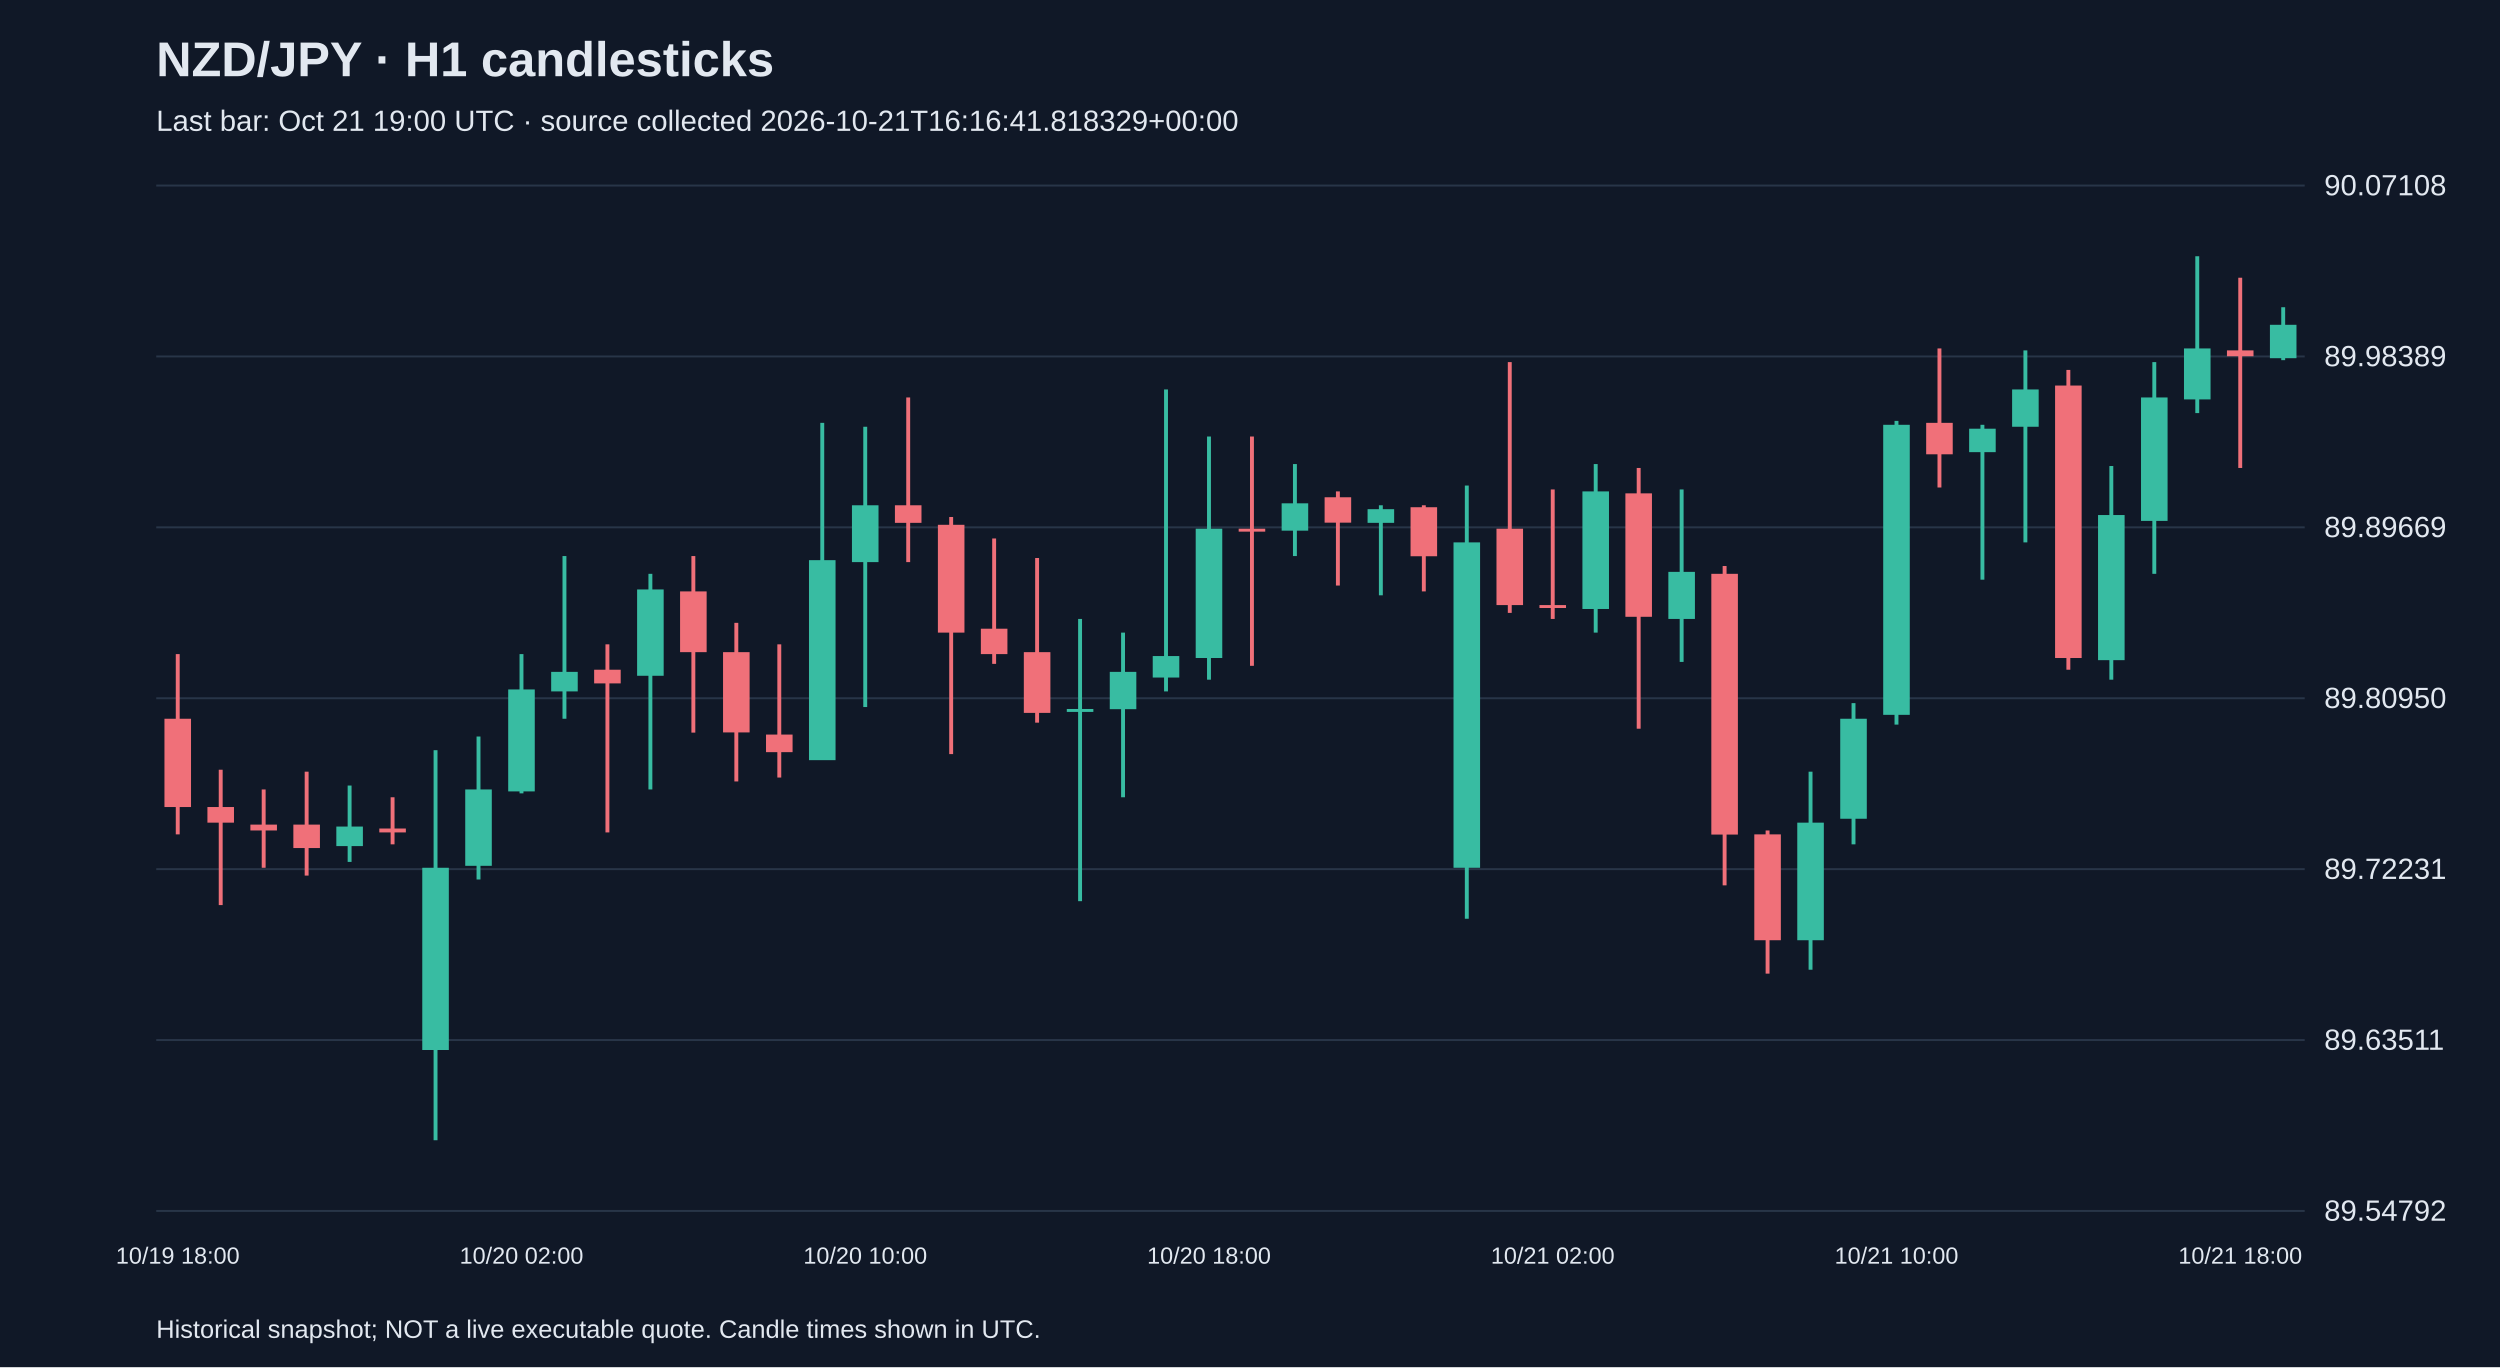
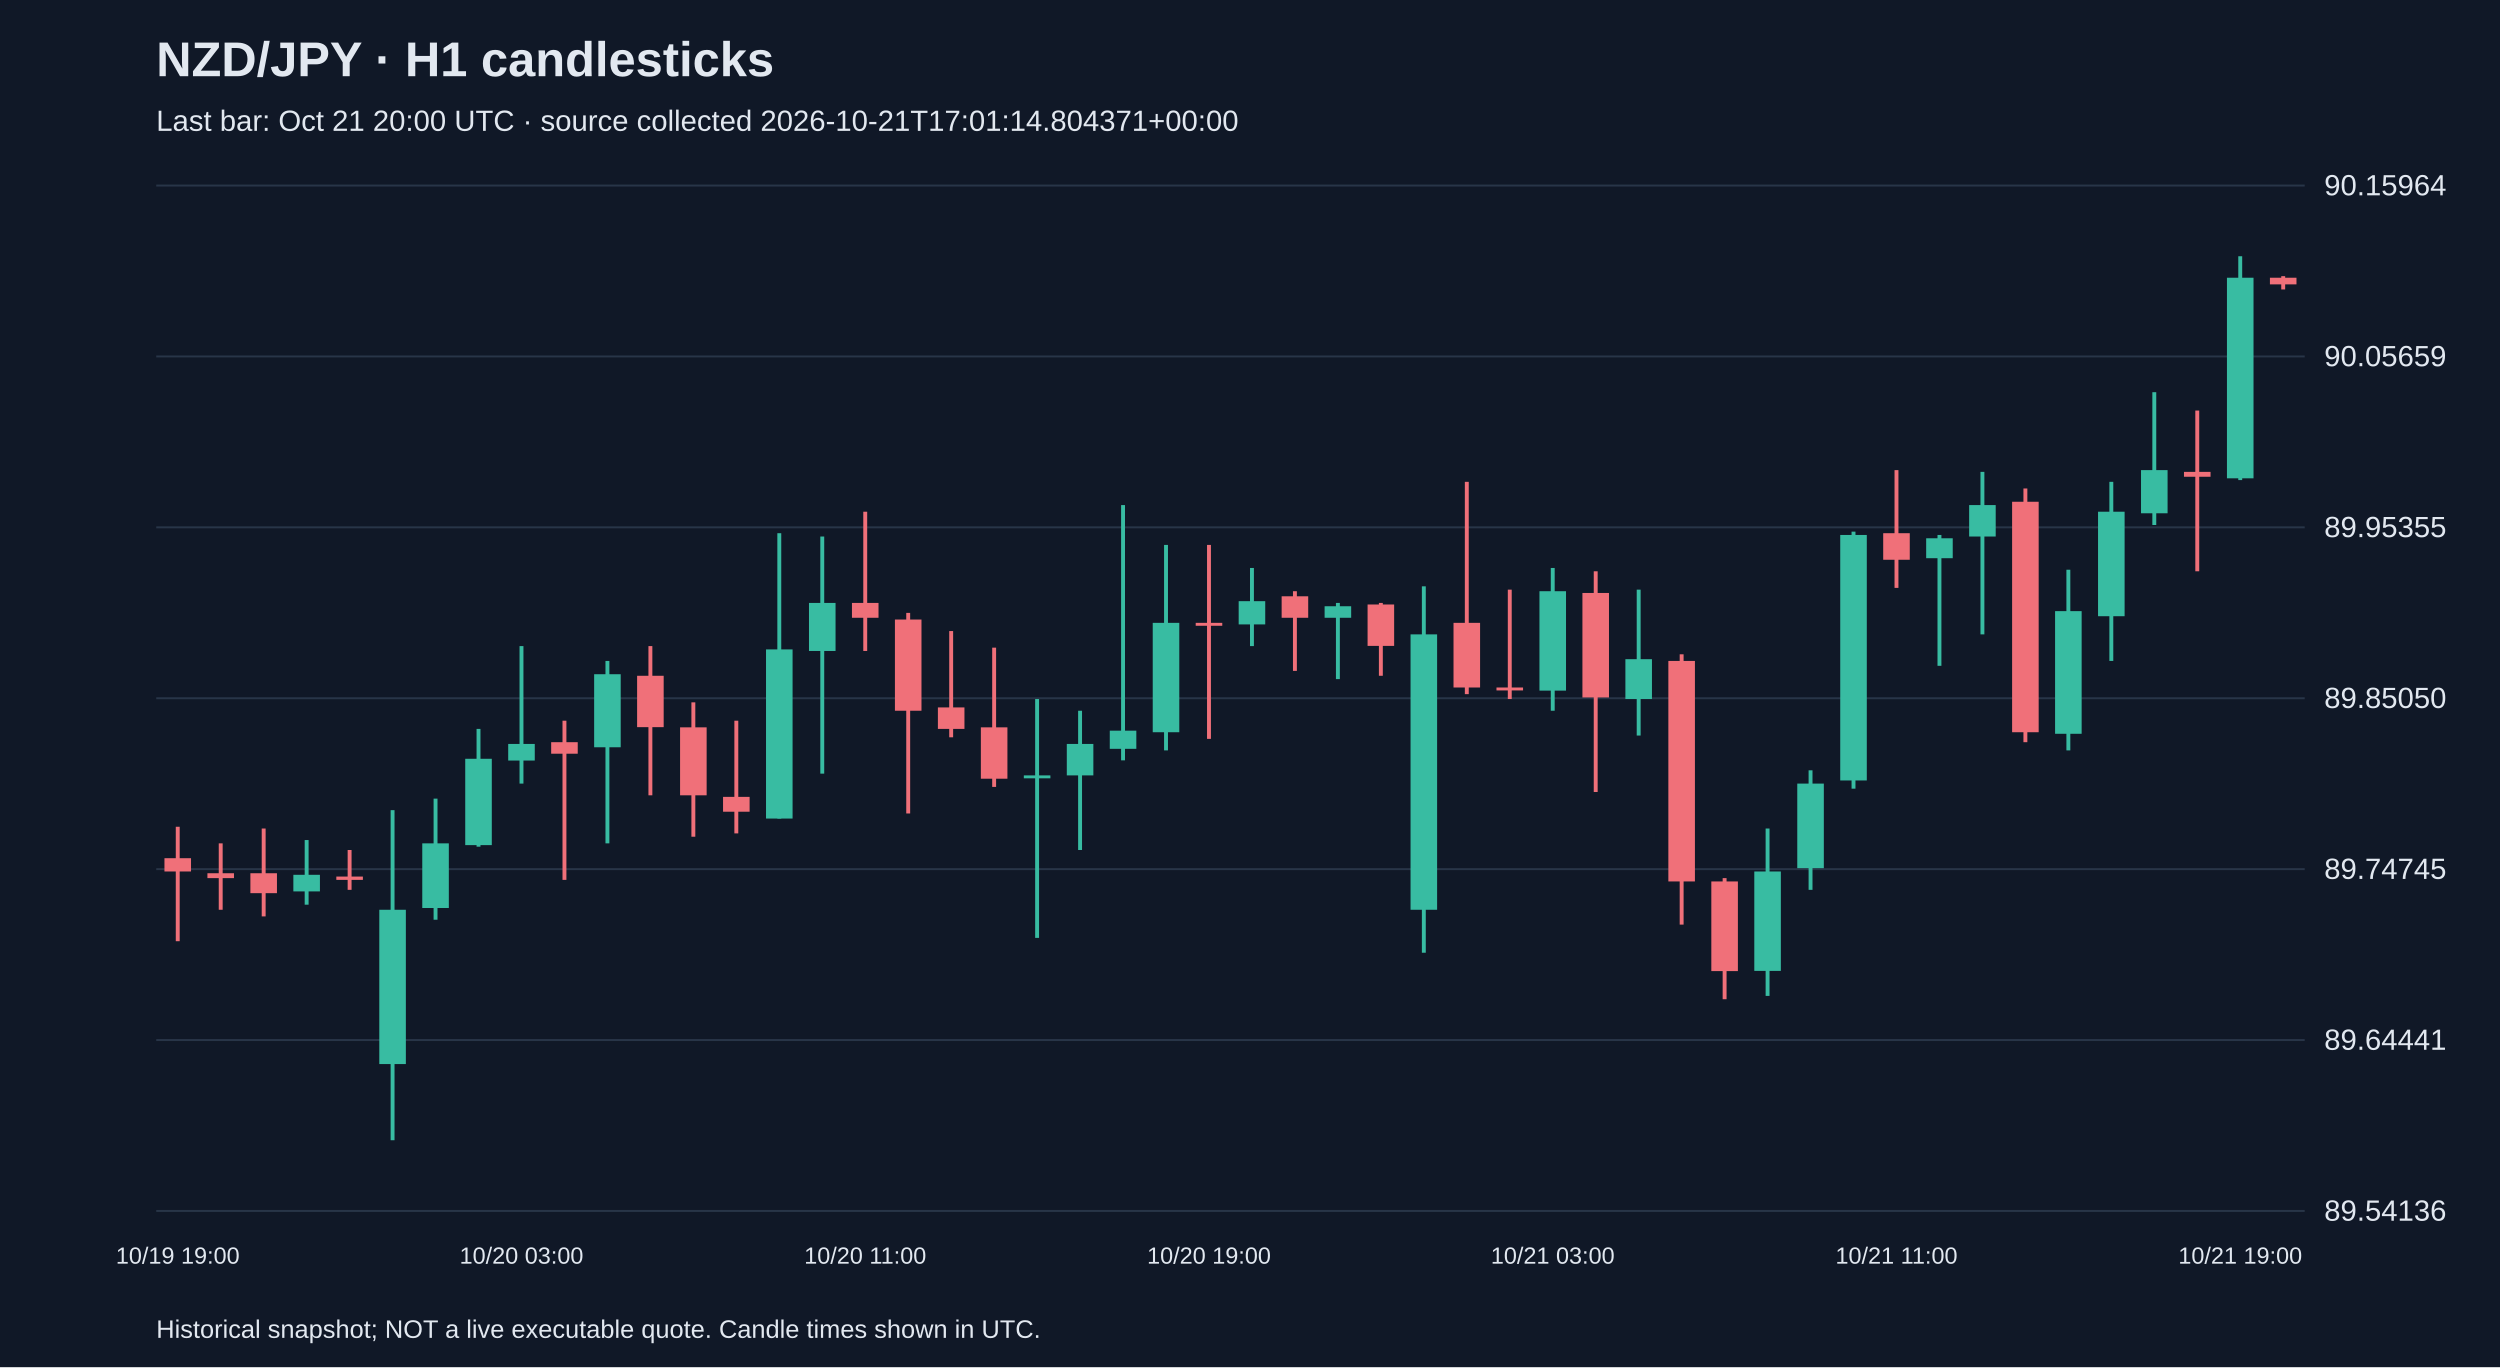
<svg xmlns="http://www.w3.org/2000/svg" viewBox="0 0 1280 700">
  <rect width="100%" height="100%" fill="#101827" />
  <style>text{font-family:Arial,sans-serif;fill:#e2e8f0}</style>
  <text x="80" y="39" font-size="25" font-weight="bold">NZD/JPY · H1 candlesticks</text>
-   <text x="80" y="67" font-size="15" fill="#a6b1c5">Last bar: Oct 21 19:00 UTC · source collected 2026-10-21T16:16:41.818329+00:00</text>
+   <text x="80" y="67" font-size="15" fill="#a6b1c5">Last bar: Oct 21 20:00 UTC · source collected 2026-10-21T17:01:14.804371+00:00</text>
  <line x1="80" y1="620.0" x2="1180" y2="620.0" stroke="#283548" />
-   <text x="1190" y="625.0" font-size="15">89.54792</text>
+   <text x="1190" y="625.0" font-size="15">89.54136</text>
  <line x1="80" y1="532.5" x2="1180" y2="532.5" stroke="#283548" />
-   <text x="1190" y="537.5" font-size="15">89.63511</text>
+   <text x="1190" y="537.5" font-size="15">89.64441</text>
  <line x1="80" y1="445.0" x2="1180" y2="445.0" stroke="#283548" />
-   <text x="1190" y="450.0" font-size="15">89.72231</text>
+   <text x="1190" y="450.0" font-size="15">89.74745</text>
  <line x1="80" y1="357.5" x2="1180" y2="357.5" stroke="#283548" />
-   <text x="1190" y="362.5" font-size="15">89.80950</text>
+   <text x="1190" y="362.5" font-size="15">89.85050</text>
  <line x1="80" y1="270.0" x2="1180" y2="270.0" stroke="#283548" />
-   <text x="1190" y="275.0" font-size="15">89.89669</text>
+   <text x="1190" y="275.0" font-size="15">89.95355</text>
  <line x1="80" y1="182.5" x2="1180" y2="182.5" stroke="#283548" />
-   <text x="1190" y="187.5" font-size="15">89.98389</text>
+   <text x="1190" y="187.5" font-size="15">90.05659</text>
  <line x1="80" y1="95.0" x2="1180" y2="95.0" stroke="#283548" />
-   <text x="1190" y="100.0" font-size="15">90.07108</text>
-   <line x1="91.0" y1="334.9" x2="91.0" y2="427.2" stroke="#f07079" stroke-width="2" />
-   <rect x="84.2" y="368.0" width="13.6" height="45.2" fill="#f07079" />
-   <text x="91.0" y="647" text-anchor="middle" font-size="12">10/19 18:00</text>
-   <line x1="113.0" y1="394.1" x2="113.0" y2="463.4" stroke="#f07079" stroke-width="2" />
-   <rect x="106.2" y="413.2" width="13.6" height="8.0" fill="#f07079" />
-   <line x1="135.0" y1="404.2" x2="135.0" y2="444.3" stroke="#f07079" stroke-width="2" />
-   <rect x="128.2" y="422.2" width="13.6" height="3.0" fill="#f07079" />
-   <line x1="157.0" y1="395.1" x2="157.0" y2="448.3" stroke="#f07079" stroke-width="2" />
-   <rect x="150.2" y="422.2" width="13.6" height="12.0" fill="#f07079" />
-   <line x1="179.0" y1="402.2" x2="179.0" y2="441.3" stroke="#38bca2" stroke-width="2" />
-   <rect x="172.2" y="423.2" width="13.6" height="10.0" fill="#38bca2" />
-   <line x1="201.0" y1="408.2" x2="201.0" y2="432.3" stroke="#f07079" stroke-width="2" />
-   <rect x="194.2" y="424.2" width="13.6" height="2.0" fill="#f07079" />
-   <line x1="223.0" y1="384.1" x2="223.0" y2="583.8" stroke="#38bca2" stroke-width="2" />
-   <rect x="216.2" y="444.3" width="13.6" height="93.3" fill="#38bca2" />
-   <line x1="245.0" y1="377.1" x2="245.0" y2="450.3" stroke="#38bca2" stroke-width="2" />
-   <rect x="238.2" y="404.2" width="13.6" height="39.1" fill="#38bca2" />
-   <line x1="267.0" y1="334.9" x2="267.0" y2="406.2" stroke="#38bca2" stroke-width="2" />
-   <rect x="260.2" y="353.0" width="13.6" height="52.2" fill="#38bca2" />
-   <text x="267.0" y="647" text-anchor="middle" font-size="12">10/20 02:00</text>
-   <line x1="289.0" y1="284.7" x2="289.0" y2="368.0" stroke="#38bca2" stroke-width="2" />
-   <rect x="282.2" y="344.0" width="13.6" height="10.0" fill="#38bca2" />
-   <line x1="311.0" y1="329.9" x2="311.0" y2="426.2" stroke="#f07079" stroke-width="2" />
-   <rect x="304.2" y="342.9" width="13.6" height="7.0" fill="#f07079" />
-   <line x1="333.0" y1="293.8" x2="333.0" y2="404.2" stroke="#38bca2" stroke-width="2" />
-   <rect x="326.2" y="301.8" width="13.6" height="44.2" fill="#38bca2" />
-   <line x1="355.0" y1="284.7" x2="355.0" y2="375.1" stroke="#f07079" stroke-width="2" />
-   <rect x="348.2" y="302.8" width="13.6" height="31.1" fill="#f07079" />
-   <line x1="377.0" y1="318.9" x2="377.0" y2="400.1" stroke="#f07079" stroke-width="2" />
-   <rect x="370.2" y="333.9" width="13.6" height="41.1" fill="#f07079" />
-   <line x1="399.0" y1="329.9" x2="399.0" y2="398.1" stroke="#f07079" stroke-width="2" />
-   <rect x="392.2" y="376.1" width="13.6" height="9.0" fill="#f07079" />
-   <line x1="421.0" y1="216.5" x2="421.0" y2="389.1" stroke="#38bca2" stroke-width="2" />
-   <rect x="414.2" y="286.8" width="13.6" height="102.4" fill="#38bca2" />
-   <line x1="443.0" y1="218.5" x2="443.0" y2="362.0" stroke="#38bca2" stroke-width="2" />
-   <rect x="436.2" y="258.7" width="13.6" height="29.1" fill="#38bca2" />
-   <text x="443.0" y="647" text-anchor="middle" font-size="12">10/20 10:00</text>
-   <line x1="465.0" y1="203.5" x2="465.0" y2="287.8" stroke="#f07079" stroke-width="2" />
-   <rect x="458.2" y="258.7" width="13.6" height="9.0" fill="#f07079" />
-   <line x1="487.0" y1="264.7" x2="487.0" y2="386.1" stroke="#f07079" stroke-width="2" />
-   <rect x="480.2" y="268.7" width="13.6" height="55.2" fill="#f07079" />
-   <line x1="509.0" y1="275.7" x2="509.0" y2="339.9" stroke="#f07079" stroke-width="2" />
-   <rect x="502.2" y="321.9" width="13.6" height="13.0" fill="#f07079" />
-   <line x1="531.0" y1="285.7" x2="531.0" y2="370.0" stroke="#f07079" stroke-width="2" />
-   <rect x="524.2" y="333.9" width="13.6" height="31.1" fill="#f07079" />
-   <line x1="553.0" y1="316.9" x2="553.0" y2="461.4" stroke="#38bca2" stroke-width="2" />
-   <rect x="546.2" y="363.0" width="13.6" height="1.5" fill="#38bca2" />
-   <line x1="575.0" y1="323.9" x2="575.0" y2="408.2" stroke="#38bca2" stroke-width="2" />
-   <rect x="568.2" y="344.0" width="13.6" height="19.1" fill="#38bca2" />
-   <line x1="597.0" y1="199.4" x2="597.0" y2="354.0" stroke="#38bca2" stroke-width="2" />
-   <rect x="590.2" y="335.9" width="13.6" height="11.0" fill="#38bca2" />
-   <line x1="619.0" y1="223.5" x2="619.0" y2="348.0" stroke="#38bca2" stroke-width="2" />
-   <rect x="612.2" y="270.7" width="13.6" height="66.2" fill="#38bca2" />
-   <text x="619.0" y="647" text-anchor="middle" font-size="12">10/20 18:00</text>
-   <line x1="641.0" y1="223.5" x2="641.0" y2="340.9" stroke="#f07079" stroke-width="2" />
-   <rect x="634.2" y="270.7" width="13.6" height="1.5" fill="#f07079" />
-   <line x1="663.0" y1="237.6" x2="663.0" y2="284.7" stroke="#38bca2" stroke-width="2" />
-   <rect x="656.2" y="257.7" width="13.6" height="14.0" fill="#38bca2" />
-   <line x1="685.0" y1="251.6" x2="685.0" y2="299.8" stroke="#f07079" stroke-width="2" />
-   <rect x="678.2" y="254.6" width="13.6" height="13.0" fill="#f07079" />
-   <line x1="707.0" y1="258.7" x2="707.0" y2="304.8" stroke="#38bca2" stroke-width="2" />
-   <rect x="700.2" y="260.7" width="13.6" height="7.0" fill="#38bca2" />
-   <line x1="729.0" y1="258.7" x2="729.0" y2="302.8" stroke="#f07079" stroke-width="2" />
-   <rect x="722.2" y="259.7" width="13.6" height="25.1" fill="#f07079" />
-   <line x1="751.0" y1="248.6" x2="751.0" y2="470.4" stroke="#38bca2" stroke-width="2" />
-   <rect x="744.2" y="277.7" width="13.6" height="166.6" fill="#38bca2" />
-   <line x1="773.0" y1="185.4" x2="773.0" y2="313.8" stroke="#f07079" stroke-width="2" />
-   <rect x="766.2" y="270.7" width="13.6" height="39.1" fill="#f07079" />
-   <line x1="795.0" y1="250.6" x2="795.0" y2="316.9" stroke="#f07079" stroke-width="2" />
-   <rect x="788.2" y="309.8" width="13.6" height="1.5" fill="#f07079" />
-   <text x="795.0" y="647" text-anchor="middle" font-size="12">10/21 02:00</text>
-   <line x1="817.0" y1="237.6" x2="817.0" y2="323.9" stroke="#38bca2" stroke-width="2" />
-   <rect x="810.2" y="251.6" width="13.6" height="60.2" fill="#38bca2" />
-   <line x1="839.0" y1="239.6" x2="839.0" y2="373.1" stroke="#f07079" stroke-width="2" />
-   <rect x="832.2" y="252.6" width="13.6" height="63.2" fill="#f07079" />
-   <line x1="861.0" y1="250.6" x2="861.0" y2="338.9" stroke="#38bca2" stroke-width="2" />
-   <rect x="854.2" y="292.8" width="13.6" height="24.1" fill="#38bca2" />
-   <line x1="883.0" y1="289.8" x2="883.0" y2="453.3" stroke="#f07079" stroke-width="2" />
-   <rect x="876.2" y="293.8" width="13.6" height="133.5" fill="#f07079" />
-   <line x1="905.0" y1="425.2" x2="905.0" y2="498.5" stroke="#f07079" stroke-width="2" />
-   <rect x="898.2" y="427.2" width="13.6" height="54.2" fill="#f07079" />
-   <line x1="927.0" y1="395.1" x2="927.0" y2="496.5" stroke="#38bca2" stroke-width="2" />
-   <rect x="920.2" y="421.2" width="13.6" height="60.2" fill="#38bca2" />
-   <line x1="949.0" y1="360.0" x2="949.0" y2="432.3" stroke="#38bca2" stroke-width="2" />
-   <rect x="942.2" y="368.0" width="13.6" height="51.2" fill="#38bca2" />
-   <line x1="971.0" y1="215.5" x2="971.0" y2="371.0" stroke="#38bca2" stroke-width="2" />
-   <rect x="964.2" y="217.5" width="13.6" height="148.5" fill="#38bca2" />
-   <text x="971.0" y="647" text-anchor="middle" font-size="12">10/21 10:00</text>
-   <line x1="993.0" y1="178.4" x2="993.0" y2="249.6" stroke="#f07079" stroke-width="2" />
-   <rect x="986.2" y="216.5" width="13.6" height="16.1" fill="#f07079" />
-   <line x1="1015.0" y1="217.5" x2="1015.0" y2="296.8" stroke="#38bca2" stroke-width="2" />
-   <rect x="1008.2" y="219.5" width="13.6" height="12.0" fill="#38bca2" />
-   <line x1="1037.0" y1="179.4" x2="1037.0" y2="277.7" stroke="#38bca2" stroke-width="2" />
-   <rect x="1030.2" y="199.4" width="13.6" height="19.1" fill="#38bca2" />
-   <line x1="1059.0" y1="189.4" x2="1059.0" y2="342.9" stroke="#f07079" stroke-width="2" />
-   <rect x="1052.2" y="197.4" width="13.6" height="139.5" fill="#f07079" />
-   <line x1="1081.0" y1="238.6" x2="1081.0" y2="348.0" stroke="#38bca2" stroke-width="2" />
-   <rect x="1074.2" y="263.7" width="13.6" height="74.3" fill="#38bca2" />
-   <line x1="1103.0" y1="185.4" x2="1103.0" y2="293.8" stroke="#38bca2" stroke-width="2" />
-   <rect x="1096.2" y="203.5" width="13.6" height="63.2" fill="#38bca2" />
-   <line x1="1125.0" y1="131.2" x2="1125.0" y2="211.5" stroke="#38bca2" stroke-width="2" />
-   <rect x="1118.2" y="178.4" width="13.6" height="26.1" fill="#38bca2" />
-   <line x1="1147.0" y1="142.2" x2="1147.0" y2="239.6" stroke="#f07079" stroke-width="2" />
-   <rect x="1140.2" y="179.4" width="13.6" height="3.0" fill="#f07079" />
-   <text x="1147.0" y="647" text-anchor="middle" font-size="12">10/21 18:00</text>
-   <line x1="1169.0" y1="157.3" x2="1169.0" y2="184.4" stroke="#38bca2" stroke-width="2" />
-   <rect x="1162.2" y="166.3" width="13.6" height="17.1" fill="#38bca2" />
+   <text x="1190" y="100.0" font-size="15">90.15964</text>
+   <line x1="91.0" y1="423.3" x2="91.0" y2="481.9" stroke="#f07079" stroke-width="2" />
+   <rect x="84.2" y="439.4" width="13.6" height="6.8" fill="#f07079" />
+   <text x="91.0" y="647" text-anchor="middle" font-size="12">10/19 19:00</text>
+   <line x1="113.0" y1="431.8" x2="113.0" y2="465.8" stroke="#f07079" stroke-width="2" />
+   <rect x="106.2" y="447.1" width="13.6" height="2.5" fill="#f07079" />
+   <line x1="135.0" y1="424.2" x2="135.0" y2="469.2" stroke="#f07079" stroke-width="2" />
+   <rect x="128.2" y="447.1" width="13.6" height="10.2" fill="#f07079" />
+   <line x1="157.0" y1="430.1" x2="157.0" y2="463.2" stroke="#38bca2" stroke-width="2" />
+   <rect x="150.2" y="447.9" width="13.6" height="8.5" fill="#38bca2" />
+   <line x1="179.0" y1="435.2" x2="179.0" y2="455.6" stroke="#f07079" stroke-width="2" />
+   <rect x="172.2" y="448.8" width="13.6" height="1.7" fill="#f07079" />
+   <line x1="201.0" y1="414.8" x2="201.0" y2="583.8" stroke="#38bca2" stroke-width="2" />
+   <rect x="194.2" y="465.8" width="13.6" height="79.0" fill="#38bca2" />
+   <line x1="223.0" y1="408.9" x2="223.0" y2="470.9" stroke="#38bca2" stroke-width="2" />
+   <rect x="216.2" y="431.8" width="13.6" height="33.1" fill="#38bca2" />
+   <line x1="245.0" y1="373.2" x2="245.0" y2="433.5" stroke="#38bca2" stroke-width="2" />
+   <rect x="238.2" y="388.5" width="13.6" height="44.2" fill="#38bca2" />
+   <line x1="267.0" y1="330.8" x2="267.0" y2="401.2" stroke="#38bca2" stroke-width="2" />
+   <rect x="260.2" y="380.9" width="13.6" height="8.5" fill="#38bca2" />
+   <text x="267.0" y="647" text-anchor="middle" font-size="12">10/20 03:00</text>
+   <line x1="289.0" y1="369.0" x2="289.0" y2="450.5" stroke="#f07079" stroke-width="2" />
+   <rect x="282.2" y="380.0" width="13.6" height="5.9" fill="#f07079" />
+   <line x1="311.0" y1="338.4" x2="311.0" y2="431.8" stroke="#38bca2" stroke-width="2" />
+   <rect x="304.2" y="345.2" width="13.6" height="37.4" fill="#38bca2" />
+   <line x1="333.0" y1="330.8" x2="333.0" y2="407.2" stroke="#f07079" stroke-width="2" />
+   <rect x="326.2" y="346.0" width="13.6" height="26.3" fill="#f07079" />
+   <line x1="355.0" y1="359.6" x2="355.0" y2="428.4" stroke="#f07079" stroke-width="2" />
+   <rect x="348.2" y="372.4" width="13.6" height="34.8" fill="#f07079" />
+   <line x1="377.0" y1="369.0" x2="377.0" y2="426.7" stroke="#f07079" stroke-width="2" />
+   <rect x="370.2" y="408.0" width="13.6" height="7.6" fill="#f07079" />
+   <line x1="399.0" y1="273.0" x2="399.0" y2="419.1" stroke="#38bca2" stroke-width="2" />
+   <rect x="392.2" y="332.5" width="13.6" height="86.6" fill="#38bca2" />
+   <line x1="421.0" y1="274.7" x2="421.0" y2="396.1" stroke="#38bca2" stroke-width="2" />
+   <rect x="414.2" y="308.7" width="13.6" height="24.6" fill="#38bca2" />
+   <line x1="443.0" y1="262.0" x2="443.0" y2="333.3" stroke="#f07079" stroke-width="2" />
+   <rect x="436.2" y="308.7" width="13.6" height="7.6" fill="#f07079" />
+   <text x="443.0" y="647" text-anchor="middle" font-size="12">10/20 11:00</text>
+   <line x1="465.0" y1="313.8" x2="465.0" y2="416.5" stroke="#f07079" stroke-width="2" />
+   <rect x="458.2" y="317.2" width="13.6" height="46.7" fill="#f07079" />
+   <line x1="487.0" y1="323.1" x2="487.0" y2="377.5" stroke="#f07079" stroke-width="2" />
+   <rect x="480.2" y="362.2" width="13.6" height="11.0" fill="#f07079" />
+   <line x1="509.0" y1="331.6" x2="509.0" y2="402.9" stroke="#f07079" stroke-width="2" />
+   <rect x="502.2" y="372.4" width="13.6" height="26.3" fill="#f07079" />
+   <line x1="531.0" y1="357.9" x2="531.0" y2="480.2" stroke="#38bca2" stroke-width="2" />
+   <rect x="524.2" y="397.0" width="13.6" height="1.5" fill="#38bca2" />
+   <line x1="553.0" y1="363.9" x2="553.0" y2="435.2" stroke="#38bca2" stroke-width="2" />
+   <rect x="546.2" y="380.9" width="13.6" height="16.1" fill="#38bca2" />
+   <line x1="575.0" y1="258.6" x2="575.0" y2="389.3" stroke="#38bca2" stroke-width="2" />
+   <rect x="568.2" y="374.1" width="13.6" height="9.3" fill="#38bca2" />
+   <line x1="597.0" y1="279.0" x2="597.0" y2="384.2" stroke="#38bca2" stroke-width="2" />
+   <rect x="590.2" y="318.9" width="13.6" height="56.0" fill="#38bca2" />
+   <line x1="619.0" y1="279.0" x2="619.0" y2="378.3" stroke="#f07079" stroke-width="2" />
+   <rect x="612.2" y="318.9" width="13.6" height="1.5" fill="#f07079" />
+   <text x="619.0" y="647" text-anchor="middle" font-size="12">10/20 19:00</text>
+   <line x1="641.0" y1="290.8" x2="641.0" y2="330.8" stroke="#38bca2" stroke-width="2" />
+   <rect x="634.2" y="307.8" width="13.6" height="11.9" fill="#38bca2" />
+   <line x1="663.0" y1="302.7" x2="663.0" y2="343.5" stroke="#f07079" stroke-width="2" />
+   <rect x="656.2" y="305.3" width="13.6" height="11.0" fill="#f07079" />
+   <line x1="685.0" y1="308.7" x2="685.0" y2="347.7" stroke="#38bca2" stroke-width="2" />
+   <rect x="678.2" y="310.4" width="13.6" height="5.9" fill="#38bca2" />
+   <line x1="707.0" y1="308.7" x2="707.0" y2="346.0" stroke="#f07079" stroke-width="2" />
+   <rect x="700.2" y="309.5" width="13.6" height="21.2" fill="#f07079" />
+   <line x1="729.0" y1="300.2" x2="729.0" y2="487.8" stroke="#38bca2" stroke-width="2" />
+   <rect x="722.2" y="324.8" width="13.6" height="141.0" fill="#38bca2" />
+   <line x1="751.0" y1="246.7" x2="751.0" y2="355.4" stroke="#f07079" stroke-width="2" />
+   <rect x="744.2" y="318.9" width="13.6" height="33.1" fill="#f07079" />
+   <line x1="773.0" y1="301.9" x2="773.0" y2="357.9" stroke="#f07079" stroke-width="2" />
+   <rect x="766.2" y="352.0" width="13.6" height="1.5" fill="#f07079" />
+   <line x1="795.0" y1="290.8" x2="795.0" y2="363.9" stroke="#38bca2" stroke-width="2" />
+   <rect x="788.2" y="302.7" width="13.6" height="50.9" fill="#38bca2" />
+   <text x="795.0" y="647" text-anchor="middle" font-size="12">10/21 03:00</text>
+   <line x1="817.0" y1="292.5" x2="817.0" y2="405.5" stroke="#f07079" stroke-width="2" />
+   <rect x="810.2" y="303.6" width="13.6" height="53.5" fill="#f07079" />
+   <line x1="839.0" y1="301.9" x2="839.0" y2="376.6" stroke="#38bca2" stroke-width="2" />
+   <rect x="832.2" y="337.5" width="13.6" height="20.4" fill="#38bca2" />
+   <line x1="861.0" y1="335.0" x2="861.0" y2="473.4" stroke="#f07079" stroke-width="2" />
+   <rect x="854.2" y="338.4" width="13.6" height="112.9" fill="#f07079" />
+   <line x1="883.0" y1="449.6" x2="883.0" y2="511.6" stroke="#f07079" stroke-width="2" />
+   <rect x="876.2" y="451.3" width="13.6" height="45.9" fill="#f07079" />
+   <line x1="905.0" y1="424.2" x2="905.0" y2="509.9" stroke="#38bca2" stroke-width="2" />
+   <rect x="898.2" y="446.2" width="13.6" height="50.9" fill="#38bca2" />
+   <line x1="927.0" y1="394.4" x2="927.0" y2="455.6" stroke="#38bca2" stroke-width="2" />
+   <rect x="920.2" y="401.2" width="13.6" height="43.3" fill="#38bca2" />
+   <line x1="949.0" y1="272.2" x2="949.0" y2="403.8" stroke="#38bca2" stroke-width="2" />
+   <rect x="942.2" y="273.9" width="13.6" height="125.7" fill="#38bca2" />
+   <line x1="971.0" y1="240.7" x2="971.0" y2="301.0" stroke="#f07079" stroke-width="2" />
+   <rect x="964.2" y="273.0" width="13.6" height="13.6" fill="#f07079" />
+   <text x="971.0" y="647" text-anchor="middle" font-size="12">10/21 11:00</text>
+   <line x1="993.0" y1="273.9" x2="993.0" y2="340.9" stroke="#38bca2" stroke-width="2" />
+   <rect x="986.2" y="275.6" width="13.6" height="10.2" fill="#38bca2" />
+   <line x1="1015.0" y1="241.6" x2="1015.0" y2="324.8" stroke="#38bca2" stroke-width="2" />
+   <rect x="1008.2" y="258.6" width="13.6" height="16.1" fill="#38bca2" />
+   <line x1="1037.0" y1="250.1" x2="1037.0" y2="380.0" stroke="#f07079" stroke-width="2" />
+   <rect x="1030.2" y="256.9" width="13.6" height="118.0" fill="#f07079" />
+   <line x1="1059.0" y1="291.7" x2="1059.0" y2="384.2" stroke="#38bca2" stroke-width="2" />
+   <rect x="1052.2" y="312.9" width="13.6" height="62.8" fill="#38bca2" />
+   <line x1="1081.0" y1="246.7" x2="1081.0" y2="338.4" stroke="#38bca2" stroke-width="2" />
+   <rect x="1074.2" y="262.0" width="13.6" height="53.5" fill="#38bca2" />
+   <line x1="1103.0" y1="200.8" x2="1103.0" y2="268.8" stroke="#38bca2" stroke-width="2" />
+   <rect x="1096.2" y="240.7" width="13.6" height="22.1" fill="#38bca2" />
+   <line x1="1125.0" y1="210.2" x2="1125.0" y2="292.5" stroke="#f07079" stroke-width="2" />
+   <rect x="1118.2" y="241.6" width="13.6" height="2.5" fill="#f07079" />
+   <line x1="1147.0" y1="131.2" x2="1147.0" y2="245.8" stroke="#38bca2" stroke-width="2" />
+   <rect x="1140.2" y="142.2" width="13.6" height="102.7" fill="#38bca2" />
+   <text x="1147.0" y="647" text-anchor="middle" font-size="12">10/21 19:00</text>
+   <line x1="1169.0" y1="141.4" x2="1169.0" y2="148.2" stroke="#f07079" stroke-width="2" />
+   <rect x="1162.2" y="142.2" width="13.6" height="3.4" fill="#f07079" />
  <text x="80" y="685" font-size="13">Historical snapshot; NOT a live executable quote. Candle times shown in UTC.</text>
</svg>
